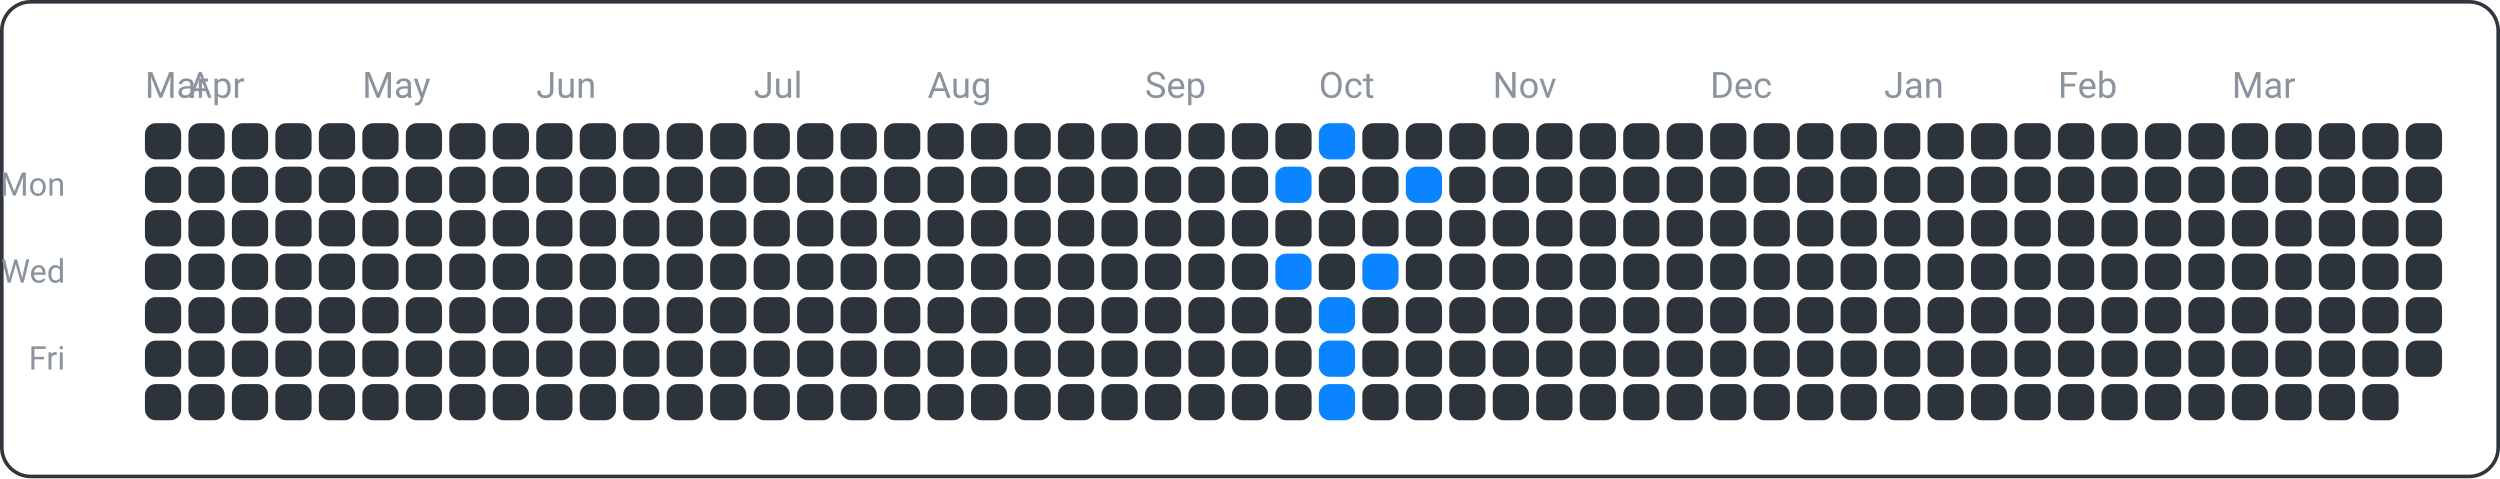
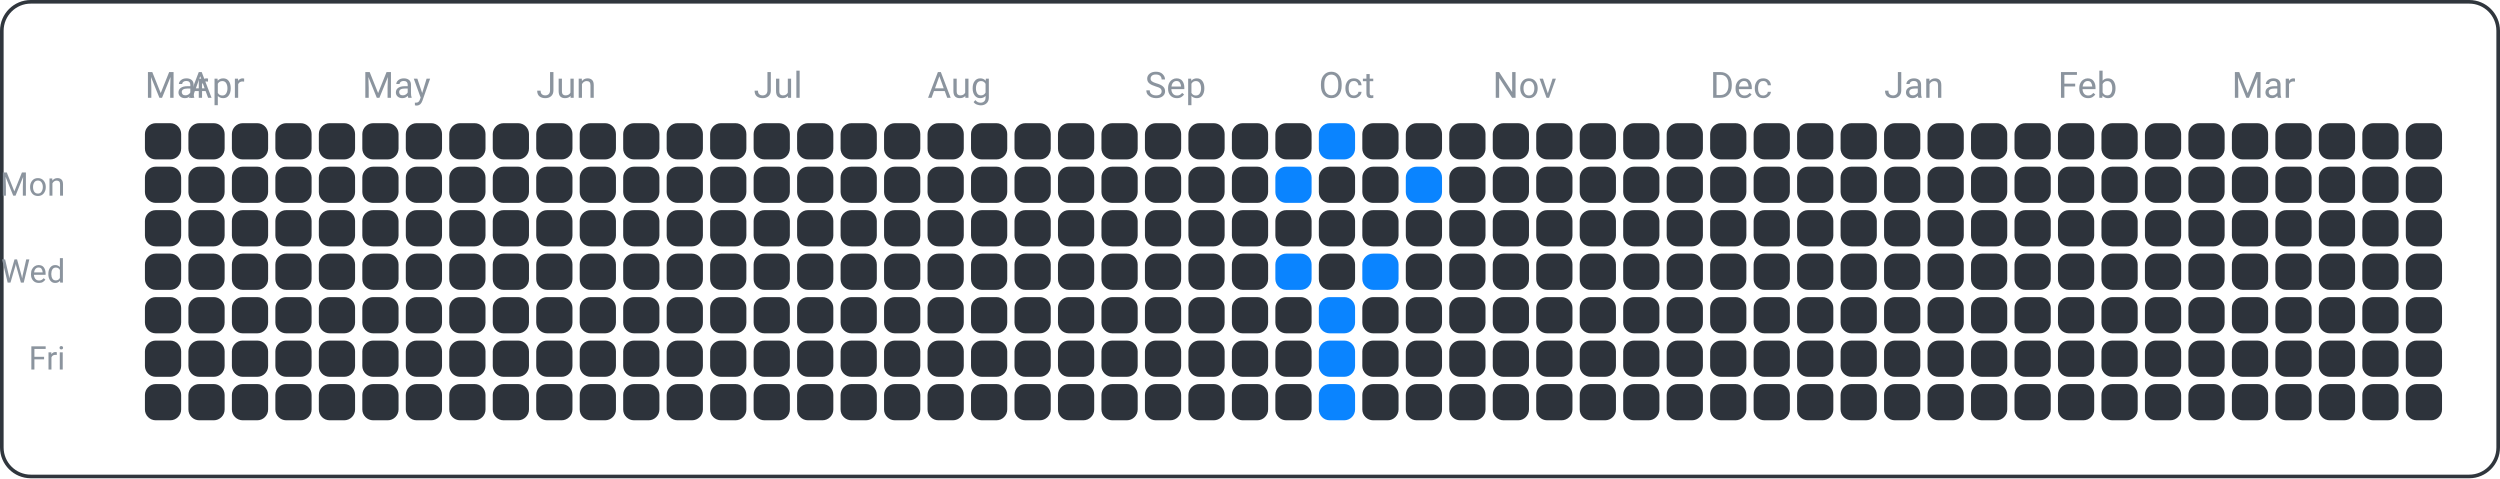
<svg xmlns="http://www.w3.org/2000/svg" width="690" height="132" viewBox="0 0 690 132">
  <rect x="0.5" y="0.5" width="689" height="131" fill="none" rx="8" ry="8" stroke="#30363d" />
  <text x="18" y="54" font-family="ui-sans-serif, -apple-system, Segoe UI, Roboto, Helvetica, Arial" font-size="9" fill="#8b949e" text-anchor="end">Mon</text>
  <text x="18" y="78" font-family="ui-sans-serif, -apple-system, Segoe UI, Roboto, Helvetica, Arial" font-size="9" fill="#8b949e" text-anchor="end">Wed</text>
  <text x="18" y="102" font-family="ui-sans-serif, -apple-system, Segoe UI, Roboto, Helvetica, Arial" font-size="9" fill="#8b949e" text-anchor="end">Fri</text>
  <text x="40" y="27" font-family="ui-sans-serif, -apple-system, Segoe UI, Roboto, Helvetica, Arial" font-size="10" fill="#8b949e" text-anchor="start">Mar</text>
  <text x="52" y="27" font-family="ui-sans-serif, -apple-system, Segoe UI, Roboto, Helvetica, Arial" font-size="10" fill="#8b949e" text-anchor="start">Apr</text>
  <text x="100" y="27" font-family="ui-sans-serif, -apple-system, Segoe UI, Roboto, Helvetica, Arial" font-size="10" fill="#8b949e" text-anchor="start">May</text>
  <text x="148" y="27" font-family="ui-sans-serif, -apple-system, Segoe UI, Roboto, Helvetica, Arial" font-size="10" fill="#8b949e" text-anchor="start">Jun</text>
  <text x="208" y="27" font-family="ui-sans-serif, -apple-system, Segoe UI, Roboto, Helvetica, Arial" font-size="10" fill="#8b949e" text-anchor="start">Jul</text>
  <text x="256" y="27" font-family="ui-sans-serif, -apple-system, Segoe UI, Roboto, Helvetica, Arial" font-size="10" fill="#8b949e" text-anchor="start">Aug</text>
  <text x="316" y="27" font-family="ui-sans-serif, -apple-system, Segoe UI, Roboto, Helvetica, Arial" font-size="10" fill="#8b949e" text-anchor="start">Sep</text>
  <text x="364" y="27" font-family="ui-sans-serif, -apple-system, Segoe UI, Roboto, Helvetica, Arial" font-size="10" fill="#8b949e" text-anchor="start">Oct</text>
  <text x="412" y="27" font-family="ui-sans-serif, -apple-system, Segoe UI, Roboto, Helvetica, Arial" font-size="10" fill="#8b949e" text-anchor="start">Nov</text>
  <text x="472" y="27" font-family="ui-sans-serif, -apple-system, Segoe UI, Roboto, Helvetica, Arial" font-size="10" fill="#8b949e" text-anchor="start">Dec</text>
  <text x="520" y="27" font-family="ui-sans-serif, -apple-system, Segoe UI, Roboto, Helvetica, Arial" font-size="10" fill="#8b949e" text-anchor="start">Jan</text>
  <text x="568" y="27" font-family="ui-sans-serif, -apple-system, Segoe UI, Roboto, Helvetica, Arial" font-size="10" fill="#8b949e" text-anchor="start">Feb</text>
  <text x="616" y="27" font-family="ui-sans-serif, -apple-system, Segoe UI, Roboto, Helvetica, Arial" font-size="10" fill="#8b949e" text-anchor="start">Mar</text>
  <rect x="40" y="34" width="10" height="10" fill="#2d333b" rx="3" ry="3" />
  <rect x="40" y="46" width="10" height="10" fill="#2d333b" rx="3" ry="3" />
  <rect x="40" y="58" width="10" height="10" fill="#2d333b" rx="3" ry="3" />
  <rect x="40" y="70" width="10" height="10" fill="#2d333b" rx="3" ry="3" />
  <rect x="40" y="82" width="10" height="10" fill="#2d333b" rx="3" ry="3" />
  <rect x="40" y="94" width="10" height="10" fill="#2d333b" rx="3" ry="3" />
  <rect x="40" y="106" width="10" height="10" fill="#2d333b" rx="3" ry="3" />
  <rect x="52" y="34" width="10" height="10" fill="#2d333b" rx="3" ry="3" />
  <rect x="52" y="46" width="10" height="10" fill="#2d333b" rx="3" ry="3" />
  <rect x="52" y="58" width="10" height="10" fill="#2d333b" rx="3" ry="3" />
  <rect x="52" y="70" width="10" height="10" fill="#2d333b" rx="3" ry="3" />
  <rect x="52" y="82" width="10" height="10" fill="#2d333b" rx="3" ry="3" />
  <rect x="52" y="94" width="10" height="10" fill="#2d333b" rx="3" ry="3" />
  <rect x="52" y="106" width="10" height="10" fill="#2d333b" rx="3" ry="3" />
  <rect x="64" y="34" width="10" height="10" fill="#2d333b" rx="3" ry="3" />
  <rect x="64" y="46" width="10" height="10" fill="#2d333b" rx="3" ry="3" />
  <rect x="64" y="58" width="10" height="10" fill="#2d333b" rx="3" ry="3" />
  <rect x="64" y="70" width="10" height="10" fill="#2d333b" rx="3" ry="3" />
  <rect x="64" y="82" width="10" height="10" fill="#2d333b" rx="3" ry="3" />
  <rect x="64" y="94" width="10" height="10" fill="#2d333b" rx="3" ry="3" />
  <rect x="64" y="106" width="10" height="10" fill="#2d333b" rx="3" ry="3" />
  <rect x="76" y="34" width="10" height="10" fill="#2d333b" rx="3" ry="3" />
  <rect x="76" y="46" width="10" height="10" fill="#2d333b" rx="3" ry="3" />
  <rect x="76" y="58" width="10" height="10" fill="#2d333b" rx="3" ry="3" />
  <rect x="76" y="70" width="10" height="10" fill="#2d333b" rx="3" ry="3" />
  <rect x="76" y="82" width="10" height="10" fill="#2d333b" rx="3" ry="3" />
  <rect x="76" y="94" width="10" height="10" fill="#2d333b" rx="3" ry="3" />
  <rect x="76" y="106" width="10" height="10" fill="#2d333b" rx="3" ry="3" />
  <rect x="88" y="34" width="10" height="10" fill="#2d333b" rx="3" ry="3" />
  <rect x="88" y="46" width="10" height="10" fill="#2d333b" rx="3" ry="3" />
  <rect x="88" y="58" width="10" height="10" fill="#2d333b" rx="3" ry="3" />
  <rect x="88" y="70" width="10" height="10" fill="#2d333b" rx="3" ry="3" />
  <rect x="88" y="82" width="10" height="10" fill="#2d333b" rx="3" ry="3" />
  <rect x="88" y="94" width="10" height="10" fill="#2d333b" rx="3" ry="3" />
  <rect x="88" y="106" width="10" height="10" fill="#2d333b" rx="3" ry="3" />
  <rect x="100" y="34" width="10" height="10" fill="#2d333b" rx="3" ry="3" />
  <rect x="100" y="46" width="10" height="10" fill="#2d333b" rx="3" ry="3" />
  <rect x="100" y="58" width="10" height="10" fill="#2d333b" rx="3" ry="3" />
  <rect x="100" y="70" width="10" height="10" fill="#2d333b" rx="3" ry="3" />
  <rect x="100" y="82" width="10" height="10" fill="#2d333b" rx="3" ry="3" />
  <rect x="100" y="94" width="10" height="10" fill="#2d333b" rx="3" ry="3" />
  <rect x="100" y="106" width="10" height="10" fill="#2d333b" rx="3" ry="3" />
  <rect x="112" y="34" width="10" height="10" fill="#2d333b" rx="3" ry="3" />
  <rect x="112" y="46" width="10" height="10" fill="#2d333b" rx="3" ry="3" />
  <rect x="112" y="58" width="10" height="10" fill="#2d333b" rx="3" ry="3" />
  <rect x="112" y="70" width="10" height="10" fill="#2d333b" rx="3" ry="3" />
  <rect x="112" y="82" width="10" height="10" fill="#2d333b" rx="3" ry="3" />
  <rect x="112" y="94" width="10" height="10" fill="#2d333b" rx="3" ry="3" />
  <rect x="112" y="106" width="10" height="10" fill="#2d333b" rx="3" ry="3" />
  <rect x="124" y="34" width="10" height="10" fill="#2d333b" rx="3" ry="3" />
  <rect x="124" y="46" width="10" height="10" fill="#2d333b" rx="3" ry="3" />
  <rect x="124" y="58" width="10" height="10" fill="#2d333b" rx="3" ry="3" />
  <rect x="124" y="70" width="10" height="10" fill="#2d333b" rx="3" ry="3" />
  <rect x="124" y="82" width="10" height="10" fill="#2d333b" rx="3" ry="3" />
  <rect x="124" y="94" width="10" height="10" fill="#2d333b" rx="3" ry="3" />
  <rect x="124" y="106" width="10" height="10" fill="#2d333b" rx="3" ry="3" />
  <rect x="136" y="34" width="10" height="10" fill="#2d333b" rx="3" ry="3" />
  <rect x="136" y="46" width="10" height="10" fill="#2d333b" rx="3" ry="3" />
  <rect x="136" y="58" width="10" height="10" fill="#2d333b" rx="3" ry="3" />
  <rect x="136" y="70" width="10" height="10" fill="#2d333b" rx="3" ry="3" />
  <rect x="136" y="82" width="10" height="10" fill="#2d333b" rx="3" ry="3" />
  <rect x="136" y="94" width="10" height="10" fill="#2d333b" rx="3" ry="3" />
  <rect x="136" y="106" width="10" height="10" fill="#2d333b" rx="3" ry="3" />
  <rect x="148" y="34" width="10" height="10" fill="#2d333b" rx="3" ry="3" />
  <rect x="148" y="46" width="10" height="10" fill="#2d333b" rx="3" ry="3" />
  <rect x="148" y="58" width="10" height="10" fill="#2d333b" rx="3" ry="3" />
  <rect x="148" y="70" width="10" height="10" fill="#2d333b" rx="3" ry="3" />
  <rect x="148" y="82" width="10" height="10" fill="#2d333b" rx="3" ry="3" />
  <rect x="148" y="94" width="10" height="10" fill="#2d333b" rx="3" ry="3" />
  <rect x="148" y="106" width="10" height="10" fill="#2d333b" rx="3" ry="3" />
  <rect x="160" y="34" width="10" height="10" fill="#2d333b" rx="3" ry="3" />
  <rect x="160" y="46" width="10" height="10" fill="#2d333b" rx="3" ry="3" />
  <rect x="160" y="58" width="10" height="10" fill="#2d333b" rx="3" ry="3" />
  <rect x="160" y="70" width="10" height="10" fill="#2d333b" rx="3" ry="3" />
  <rect x="160" y="82" width="10" height="10" fill="#2d333b" rx="3" ry="3" />
  <rect x="160" y="94" width="10" height="10" fill="#2d333b" rx="3" ry="3" />
  <rect x="160" y="106" width="10" height="10" fill="#2d333b" rx="3" ry="3" />
  <rect x="172" y="34" width="10" height="10" fill="#2d333b" rx="3" ry="3" />
  <rect x="172" y="46" width="10" height="10" fill="#2d333b" rx="3" ry="3" />
  <rect x="172" y="58" width="10" height="10" fill="#2d333b" rx="3" ry="3" />
  <rect x="172" y="70" width="10" height="10" fill="#2d333b" rx="3" ry="3" />
  <rect x="172" y="82" width="10" height="10" fill="#2d333b" rx="3" ry="3" />
  <rect x="172" y="94" width="10" height="10" fill="#2d333b" rx="3" ry="3" />
  <rect x="172" y="106" width="10" height="10" fill="#2d333b" rx="3" ry="3" />
  <rect x="184" y="34" width="10" height="10" fill="#2d333b" rx="3" ry="3" />
  <rect x="184" y="46" width="10" height="10" fill="#2d333b" rx="3" ry="3" />
  <rect x="184" y="58" width="10" height="10" fill="#2d333b" rx="3" ry="3" />
  <rect x="184" y="70" width="10" height="10" fill="#2d333b" rx="3" ry="3" />
  <rect x="184" y="82" width="10" height="10" fill="#2d333b" rx="3" ry="3" />
  <rect x="184" y="94" width="10" height="10" fill="#2d333b" rx="3" ry="3" />
  <rect x="184" y="106" width="10" height="10" fill="#2d333b" rx="3" ry="3" />
  <rect x="196" y="34" width="10" height="10" fill="#2d333b" rx="3" ry="3" />
  <rect x="196" y="46" width="10" height="10" fill="#2d333b" rx="3" ry="3" />
  <rect x="196" y="58" width="10" height="10" fill="#2d333b" rx="3" ry="3" />
  <rect x="196" y="70" width="10" height="10" fill="#2d333b" rx="3" ry="3" />
  <rect x="196" y="82" width="10" height="10" fill="#2d333b" rx="3" ry="3" />
  <rect x="196" y="94" width="10" height="10" fill="#2d333b" rx="3" ry="3" />
  <rect x="196" y="106" width="10" height="10" fill="#2d333b" rx="3" ry="3" />
  <rect x="208" y="34" width="10" height="10" fill="#2d333b" rx="3" ry="3" />
  <rect x="208" y="46" width="10" height="10" fill="#2d333b" rx="3" ry="3" />
  <rect x="208" y="58" width="10" height="10" fill="#2d333b" rx="3" ry="3" />
  <rect x="208" y="70" width="10" height="10" fill="#2d333b" rx="3" ry="3" />
  <rect x="208" y="82" width="10" height="10" fill="#2d333b" rx="3" ry="3" />
  <rect x="208" y="94" width="10" height="10" fill="#2d333b" rx="3" ry="3" />
  <rect x="208" y="106" width="10" height="10" fill="#2d333b" rx="3" ry="3" />
  <rect x="220" y="34" width="10" height="10" fill="#2d333b" rx="3" ry="3" />
  <rect x="220" y="46" width="10" height="10" fill="#2d333b" rx="3" ry="3" />
  <rect x="220" y="58" width="10" height="10" fill="#2d333b" rx="3" ry="3" />
  <rect x="220" y="70" width="10" height="10" fill="#2d333b" rx="3" ry="3" />
  <rect x="220" y="82" width="10" height="10" fill="#2d333b" rx="3" ry="3" />
  <rect x="220" y="94" width="10" height="10" fill="#2d333b" rx="3" ry="3" />
  <rect x="220" y="106" width="10" height="10" fill="#2d333b" rx="3" ry="3" />
  <rect x="232" y="34" width="10" height="10" fill="#2d333b" rx="3" ry="3" />
  <rect x="232" y="46" width="10" height="10" fill="#2d333b" rx="3" ry="3" />
  <rect x="232" y="58" width="10" height="10" fill="#2d333b" rx="3" ry="3" />
  <rect x="232" y="70" width="10" height="10" fill="#2d333b" rx="3" ry="3" />
  <rect x="232" y="82" width="10" height="10" fill="#2d333b" rx="3" ry="3" />
  <rect x="232" y="94" width="10" height="10" fill="#2d333b" rx="3" ry="3" />
  <rect x="232" y="106" width="10" height="10" fill="#2d333b" rx="3" ry="3" />
  <rect x="244" y="34" width="10" height="10" fill="#2d333b" rx="3" ry="3" />
  <rect x="244" y="46" width="10" height="10" fill="#2d333b" rx="3" ry="3" />
  <rect x="244" y="58" width="10" height="10" fill="#2d333b" rx="3" ry="3" />
  <rect x="244" y="70" width="10" height="10" fill="#2d333b" rx="3" ry="3" />
  <rect x="244" y="82" width="10" height="10" fill="#2d333b" rx="3" ry="3" />
  <rect x="244" y="94" width="10" height="10" fill="#2d333b" rx="3" ry="3" />
  <rect x="244" y="106" width="10" height="10" fill="#2d333b" rx="3" ry="3" />
  <rect x="256" y="34" width="10" height="10" fill="#2d333b" rx="3" ry="3" />
  <rect x="256" y="46" width="10" height="10" fill="#2d333b" rx="3" ry="3" />
  <rect x="256" y="58" width="10" height="10" fill="#2d333b" rx="3" ry="3" />
  <rect x="256" y="70" width="10" height="10" fill="#2d333b" rx="3" ry="3" />
  <rect x="256" y="82" width="10" height="10" fill="#2d333b" rx="3" ry="3" />
  <rect x="256" y="94" width="10" height="10" fill="#2d333b" rx="3" ry="3" />
  <rect x="256" y="106" width="10" height="10" fill="#2d333b" rx="3" ry="3" />
  <rect x="268" y="34" width="10" height="10" fill="#2d333b" rx="3" ry="3" />
  <rect x="268" y="46" width="10" height="10" fill="#2d333b" rx="3" ry="3" />
  <rect x="268" y="58" width="10" height="10" fill="#2d333b" rx="3" ry="3" />
  <rect x="268" y="70" width="10" height="10" fill="#2d333b" rx="3" ry="3" />
  <rect x="268" y="82" width="10" height="10" fill="#2d333b" rx="3" ry="3" />
  <rect x="268" y="94" width="10" height="10" fill="#2d333b" rx="3" ry="3" />
  <rect x="268" y="106" width="10" height="10" fill="#2d333b" rx="3" ry="3" />
  <rect x="280" y="34" width="10" height="10" fill="#2d333b" rx="3" ry="3" />
  <rect x="280" y="46" width="10" height="10" fill="#2d333b" rx="3" ry="3" />
  <rect x="280" y="58" width="10" height="10" fill="#2d333b" rx="3" ry="3" />
  <rect x="280" y="70" width="10" height="10" fill="#2d333b" rx="3" ry="3" />
  <rect x="280" y="82" width="10" height="10" fill="#2d333b" rx="3" ry="3" />
  <rect x="280" y="94" width="10" height="10" fill="#2d333b" rx="3" ry="3" />
  <rect x="280" y="106" width="10" height="10" fill="#2d333b" rx="3" ry="3" />
  <rect x="292" y="34" width="10" height="10" fill="#2d333b" rx="3" ry="3" />
  <rect x="292" y="46" width="10" height="10" fill="#2d333b" rx="3" ry="3" />
  <rect x="292" y="58" width="10" height="10" fill="#2d333b" rx="3" ry="3" />
  <rect x="292" y="70" width="10" height="10" fill="#2d333b" rx="3" ry="3" />
  <rect x="292" y="82" width="10" height="10" fill="#2d333b" rx="3" ry="3" />
  <rect x="292" y="94" width="10" height="10" fill="#2d333b" rx="3" ry="3" />
  <rect x="292" y="106" width="10" height="10" fill="#2d333b" rx="3" ry="3" />
  <rect x="304" y="34" width="10" height="10" fill="#2d333b" rx="3" ry="3" />
  <rect x="304" y="46" width="10" height="10" fill="#2d333b" rx="3" ry="3" />
  <rect x="304" y="58" width="10" height="10" fill="#2d333b" rx="3" ry="3" />
  <rect x="304" y="70" width="10" height="10" fill="#2d333b" rx="3" ry="3" />
  <rect x="304" y="82" width="10" height="10" fill="#2d333b" rx="3" ry="3" />
  <rect x="304" y="94" width="10" height="10" fill="#2d333b" rx="3" ry="3" />
  <rect x="304" y="106" width="10" height="10" fill="#2d333b" rx="3" ry="3" />
  <rect x="316" y="34" width="10" height="10" fill="#2d333b" rx="3" ry="3" />
  <rect x="316" y="46" width="10" height="10" fill="#2d333b" rx="3" ry="3" />
  <rect x="316" y="58" width="10" height="10" fill="#2d333b" rx="3" ry="3" />
  <rect x="316" y="70" width="10" height="10" fill="#2d333b" rx="3" ry="3" />
  <rect x="316" y="82" width="10" height="10" fill="#2d333b" rx="3" ry="3" />
  <rect x="316" y="94" width="10" height="10" fill="#2d333b" rx="3" ry="3" />
  <rect x="316" y="106" width="10" height="10" fill="#2d333b" rx="3" ry="3" />
  <rect x="328" y="34" width="10" height="10" fill="#2d333b" rx="3" ry="3" />
  <rect x="328" y="46" width="10" height="10" fill="#2d333b" rx="3" ry="3" />
  <rect x="328" y="58" width="10" height="10" fill="#2d333b" rx="3" ry="3" />
  <rect x="328" y="70" width="10" height="10" fill="#2d333b" rx="3" ry="3" />
  <rect x="328" y="82" width="10" height="10" fill="#2d333b" rx="3" ry="3" />
  <rect x="328" y="94" width="10" height="10" fill="#2d333b" rx="3" ry="3" />
  <rect x="328" y="106" width="10" height="10" fill="#2d333b" rx="3" ry="3" />
  <rect x="340" y="34" width="10" height="10" fill="#2d333b" rx="3" ry="3" />
  <rect x="340" y="46" width="10" height="10" fill="#2d333b" rx="3" ry="3" />
  <rect x="340" y="58" width="10" height="10" fill="#2d333b" rx="3" ry="3" />
  <rect x="340" y="70" width="10" height="10" fill="#2d333b" rx="3" ry="3" />
  <rect x="340" y="82" width="10" height="10" fill="#2d333b" rx="3" ry="3" />
  <rect x="340" y="94" width="10" height="10" fill="#2d333b" rx="3" ry="3" />
  <rect x="340" y="106" width="10" height="10" fill="#2d333b" rx="3" ry="3" />
  <rect x="352" y="34" width="10" height="10" fill="#2d333b" rx="3" ry="3" />
  <rect x="352" y="46" width="10" height="10" fill="#0a84ff" rx="3" ry="3" />
  <rect x="352" y="58" width="10" height="10" fill="#2d333b" rx="3" ry="3" />
  <rect x="352" y="70" width="10" height="10" fill="#0a84ff" rx="3" ry="3" />
  <rect x="352" y="82" width="10" height="10" fill="#2d333b" rx="3" ry="3" />
  <rect x="352" y="94" width="10" height="10" fill="#2d333b" rx="3" ry="3" />
  <rect x="352" y="106" width="10" height="10" fill="#2d333b" rx="3" ry="3" />
  <rect x="364" y="34" width="10" height="10" fill="#0a84ff" rx="3" ry="3" />
  <rect x="364" y="46" width="10" height="10" fill="#2d333b" rx="3" ry="3" />
  <rect x="364" y="58" width="10" height="10" fill="#2d333b" rx="3" ry="3" />
  <rect x="364" y="70" width="10" height="10" fill="#2d333b" rx="3" ry="3" />
  <rect x="364" y="82" width="10" height="10" fill="#0a84ff" rx="3" ry="3" />
  <rect x="364" y="94" width="10" height="10" fill="#0a84ff" rx="3" ry="3" />
  <rect x="364" y="106" width="10" height="10" fill="#0a84ff" rx="3" ry="3" />
  <rect x="376" y="34" width="10" height="10" fill="#2d333b" rx="3" ry="3" />
  <rect x="376" y="46" width="10" height="10" fill="#2d333b" rx="3" ry="3" />
  <rect x="376" y="58" width="10" height="10" fill="#2d333b" rx="3" ry="3" />
  <rect x="376" y="70" width="10" height="10" fill="#0a84ff" rx="3" ry="3" />
  <rect x="376" y="82" width="10" height="10" fill="#2d333b" rx="3" ry="3" />
  <rect x="376" y="94" width="10" height="10" fill="#2d333b" rx="3" ry="3" />
  <rect x="376" y="106" width="10" height="10" fill="#2d333b" rx="3" ry="3" />
  <rect x="388" y="34" width="10" height="10" fill="#2d333b" rx="3" ry="3" />
  <rect x="388" y="46" width="10" height="10" fill="#0a84ff" rx="3" ry="3" />
  <rect x="388" y="58" width="10" height="10" fill="#2d333b" rx="3" ry="3" />
  <rect x="388" y="70" width="10" height="10" fill="#2d333b" rx="3" ry="3" />
  <rect x="388" y="82" width="10" height="10" fill="#2d333b" rx="3" ry="3" />
  <rect x="388" y="94" width="10" height="10" fill="#2d333b" rx="3" ry="3" />
  <rect x="388" y="106" width="10" height="10" fill="#2d333b" rx="3" ry="3" />
  <rect x="400" y="34" width="10" height="10" fill="#2d333b" rx="3" ry="3" />
  <rect x="400" y="46" width="10" height="10" fill="#2d333b" rx="3" ry="3" />
  <rect x="400" y="58" width="10" height="10" fill="#2d333b" rx="3" ry="3" />
  <rect x="400" y="70" width="10" height="10" fill="#2d333b" rx="3" ry="3" />
  <rect x="400" y="82" width="10" height="10" fill="#2d333b" rx="3" ry="3" />
  <rect x="400" y="94" width="10" height="10" fill="#2d333b" rx="3" ry="3" />
  <rect x="400" y="106" width="10" height="10" fill="#2d333b" rx="3" ry="3" />
  <rect x="412" y="34" width="10" height="10" fill="#2d333b" rx="3" ry="3" />
  <rect x="412" y="46" width="10" height="10" fill="#2d333b" rx="3" ry="3" />
  <rect x="412" y="58" width="10" height="10" fill="#2d333b" rx="3" ry="3" />
  <rect x="412" y="70" width="10" height="10" fill="#2d333b" rx="3" ry="3" />
  <rect x="412" y="82" width="10" height="10" fill="#2d333b" rx="3" ry="3" />
  <rect x="412" y="94" width="10" height="10" fill="#2d333b" rx="3" ry="3" />
  <rect x="412" y="106" width="10" height="10" fill="#2d333b" rx="3" ry="3" />
  <rect x="424" y="34" width="10" height="10" fill="#2d333b" rx="3" ry="3" />
  <rect x="424" y="46" width="10" height="10" fill="#2d333b" rx="3" ry="3" />
  <rect x="424" y="58" width="10" height="10" fill="#2d333b" rx="3" ry="3" />
  <rect x="424" y="70" width="10" height="10" fill="#2d333b" rx="3" ry="3" />
  <rect x="424" y="82" width="10" height="10" fill="#2d333b" rx="3" ry="3" />
  <rect x="424" y="94" width="10" height="10" fill="#2d333b" rx="3" ry="3" />
  <rect x="424" y="106" width="10" height="10" fill="#2d333b" rx="3" ry="3" />
  <rect x="436" y="34" width="10" height="10" fill="#2d333b" rx="3" ry="3" />
  <rect x="436" y="46" width="10" height="10" fill="#2d333b" rx="3" ry="3" />
  <rect x="436" y="58" width="10" height="10" fill="#2d333b" rx="3" ry="3" />
  <rect x="436" y="70" width="10" height="10" fill="#2d333b" rx="3" ry="3" />
  <rect x="436" y="82" width="10" height="10" fill="#2d333b" rx="3" ry="3" />
  <rect x="436" y="94" width="10" height="10" fill="#2d333b" rx="3" ry="3" />
  <rect x="436" y="106" width="10" height="10" fill="#2d333b" rx="3" ry="3" />
  <rect x="448" y="34" width="10" height="10" fill="#2d333b" rx="3" ry="3" />
  <rect x="448" y="46" width="10" height="10" fill="#2d333b" rx="3" ry="3" />
  <rect x="448" y="58" width="10" height="10" fill="#2d333b" rx="3" ry="3" />
  <rect x="448" y="70" width="10" height="10" fill="#2d333b" rx="3" ry="3" />
  <rect x="448" y="82" width="10" height="10" fill="#2d333b" rx="3" ry="3" />
  <rect x="448" y="94" width="10" height="10" fill="#2d333b" rx="3" ry="3" />
  <rect x="448" y="106" width="10" height="10" fill="#2d333b" rx="3" ry="3" />
  <rect x="460" y="34" width="10" height="10" fill="#2d333b" rx="3" ry="3" />
  <rect x="460" y="46" width="10" height="10" fill="#2d333b" rx="3" ry="3" />
  <rect x="460" y="58" width="10" height="10" fill="#2d333b" rx="3" ry="3" />
  <rect x="460" y="70" width="10" height="10" fill="#2d333b" rx="3" ry="3" />
  <rect x="460" y="82" width="10" height="10" fill="#2d333b" rx="3" ry="3" />
  <rect x="460" y="94" width="10" height="10" fill="#2d333b" rx="3" ry="3" />
  <rect x="460" y="106" width="10" height="10" fill="#2d333b" rx="3" ry="3" />
  <rect x="472" y="34" width="10" height="10" fill="#2d333b" rx="3" ry="3" />
  <rect x="472" y="46" width="10" height="10" fill="#2d333b" rx="3" ry="3" />
  <rect x="472" y="58" width="10" height="10" fill="#2d333b" rx="3" ry="3" />
  <rect x="472" y="70" width="10" height="10" fill="#2d333b" rx="3" ry="3" />
  <rect x="472" y="82" width="10" height="10" fill="#2d333b" rx="3" ry="3" />
  <rect x="472" y="94" width="10" height="10" fill="#2d333b" rx="3" ry="3" />
  <rect x="472" y="106" width="10" height="10" fill="#2d333b" rx="3" ry="3" />
  <rect x="484" y="34" width="10" height="10" fill="#2d333b" rx="3" ry="3" />
  <rect x="484" y="46" width="10" height="10" fill="#2d333b" rx="3" ry="3" />
  <rect x="484" y="58" width="10" height="10" fill="#2d333b" rx="3" ry="3" />
  <rect x="484" y="70" width="10" height="10" fill="#2d333b" rx="3" ry="3" />
  <rect x="484" y="82" width="10" height="10" fill="#2d333b" rx="3" ry="3" />
  <rect x="484" y="94" width="10" height="10" fill="#2d333b" rx="3" ry="3" />
  <rect x="484" y="106" width="10" height="10" fill="#2d333b" rx="3" ry="3" />
  <rect x="496" y="34" width="10" height="10" fill="#2d333b" rx="3" ry="3" />
  <rect x="496" y="46" width="10" height="10" fill="#2d333b" rx="3" ry="3" />
  <rect x="496" y="58" width="10" height="10" fill="#2d333b" rx="3" ry="3" />
  <rect x="496" y="70" width="10" height="10" fill="#2d333b" rx="3" ry="3" />
  <rect x="496" y="82" width="10" height="10" fill="#2d333b" rx="3" ry="3" />
  <rect x="496" y="94" width="10" height="10" fill="#2d333b" rx="3" ry="3" />
  <rect x="496" y="106" width="10" height="10" fill="#2d333b" rx="3" ry="3" />
  <rect x="508" y="34" width="10" height="10" fill="#2d333b" rx="3" ry="3" />
  <rect x="508" y="46" width="10" height="10" fill="#2d333b" rx="3" ry="3" />
  <rect x="508" y="58" width="10" height="10" fill="#2d333b" rx="3" ry="3" />
  <rect x="508" y="70" width="10" height="10" fill="#2d333b" rx="3" ry="3" />
  <rect x="508" y="82" width="10" height="10" fill="#2d333b" rx="3" ry="3" />
  <rect x="508" y="94" width="10" height="10" fill="#2d333b" rx="3" ry="3" />
  <rect x="508" y="106" width="10" height="10" fill="#2d333b" rx="3" ry="3" />
  <rect x="520" y="34" width="10" height="10" fill="#2d333b" rx="3" ry="3" />
  <rect x="520" y="46" width="10" height="10" fill="#2d333b" rx="3" ry="3" />
  <rect x="520" y="58" width="10" height="10" fill="#2d333b" rx="3" ry="3" />
  <rect x="520" y="70" width="10" height="10" fill="#2d333b" rx="3" ry="3" />
  <rect x="520" y="82" width="10" height="10" fill="#2d333b" rx="3" ry="3" />
  <rect x="520" y="94" width="10" height="10" fill="#2d333b" rx="3" ry="3" />
  <rect x="520" y="106" width="10" height="10" fill="#2d333b" rx="3" ry="3" />
  <rect x="532" y="34" width="10" height="10" fill="#2d333b" rx="3" ry="3" />
  <rect x="532" y="46" width="10" height="10" fill="#2d333b" rx="3" ry="3" />
  <rect x="532" y="58" width="10" height="10" fill="#2d333b" rx="3" ry="3" />
  <rect x="532" y="70" width="10" height="10" fill="#2d333b" rx="3" ry="3" />
  <rect x="532" y="82" width="10" height="10" fill="#2d333b" rx="3" ry="3" />
  <rect x="532" y="94" width="10" height="10" fill="#2d333b" rx="3" ry="3" />
  <rect x="532" y="106" width="10" height="10" fill="#2d333b" rx="3" ry="3" />
  <rect x="544" y="34" width="10" height="10" fill="#2d333b" rx="3" ry="3" />
  <rect x="544" y="46" width="10" height="10" fill="#2d333b" rx="3" ry="3" />
  <rect x="544" y="58" width="10" height="10" fill="#2d333b" rx="3" ry="3" />
  <rect x="544" y="70" width="10" height="10" fill="#2d333b" rx="3" ry="3" />
  <rect x="544" y="82" width="10" height="10" fill="#2d333b" rx="3" ry="3" />
  <rect x="544" y="94" width="10" height="10" fill="#2d333b" rx="3" ry="3" />
  <rect x="544" y="106" width="10" height="10" fill="#2d333b" rx="3" ry="3" />
  <rect x="556" y="34" width="10" height="10" fill="#2d333b" rx="3" ry="3" />
  <rect x="556" y="46" width="10" height="10" fill="#2d333b" rx="3" ry="3" />
  <rect x="556" y="58" width="10" height="10" fill="#2d333b" rx="3" ry="3" />
  <rect x="556" y="70" width="10" height="10" fill="#2d333b" rx="3" ry="3" />
  <rect x="556" y="82" width="10" height="10" fill="#2d333b" rx="3" ry="3" />
  <rect x="556" y="94" width="10" height="10" fill="#2d333b" rx="3" ry="3" />
  <rect x="556" y="106" width="10" height="10" fill="#2d333b" rx="3" ry="3" />
  <rect x="568" y="34" width="10" height="10" fill="#2d333b" rx="3" ry="3" />
  <rect x="568" y="46" width="10" height="10" fill="#2d333b" rx="3" ry="3" />
  <rect x="568" y="58" width="10" height="10" fill="#2d333b" rx="3" ry="3" />
  <rect x="568" y="70" width="10" height="10" fill="#2d333b" rx="3" ry="3" />
  <rect x="568" y="82" width="10" height="10" fill="#2d333b" rx="3" ry="3" />
  <rect x="568" y="94" width="10" height="10" fill="#2d333b" rx="3" ry="3" />
  <rect x="568" y="106" width="10" height="10" fill="#2d333b" rx="3" ry="3" />
  <rect x="580" y="34" width="10" height="10" fill="#2d333b" rx="3" ry="3" />
  <rect x="580" y="46" width="10" height="10" fill="#2d333b" rx="3" ry="3" />
  <rect x="580" y="58" width="10" height="10" fill="#2d333b" rx="3" ry="3" />
  <rect x="580" y="70" width="10" height="10" fill="#2d333b" rx="3" ry="3" />
  <rect x="580" y="82" width="10" height="10" fill="#2d333b" rx="3" ry="3" />
  <rect x="580" y="94" width="10" height="10" fill="#2d333b" rx="3" ry="3" />
  <rect x="580" y="106" width="10" height="10" fill="#2d333b" rx="3" ry="3" />
  <rect x="592" y="34" width="10" height="10" fill="#2d333b" rx="3" ry="3" />
  <rect x="592" y="46" width="10" height="10" fill="#2d333b" rx="3" ry="3" />
  <rect x="592" y="58" width="10" height="10" fill="#2d333b" rx="3" ry="3" />
  <rect x="592" y="70" width="10" height="10" fill="#2d333b" rx="3" ry="3" />
  <rect x="592" y="82" width="10" height="10" fill="#2d333b" rx="3" ry="3" />
  <rect x="592" y="94" width="10" height="10" fill="#2d333b" rx="3" ry="3" />
  <rect x="592" y="106" width="10" height="10" fill="#2d333b" rx="3" ry="3" />
  <rect x="604" y="34" width="10" height="10" fill="#2d333b" rx="3" ry="3" />
  <rect x="604" y="46" width="10" height="10" fill="#2d333b" rx="3" ry="3" />
  <rect x="604" y="58" width="10" height="10" fill="#2d333b" rx="3" ry="3" />
  <rect x="604" y="70" width="10" height="10" fill="#2d333b" rx="3" ry="3" />
  <rect x="604" y="82" width="10" height="10" fill="#2d333b" rx="3" ry="3" />
  <rect x="604" y="94" width="10" height="10" fill="#2d333b" rx="3" ry="3" />
  <rect x="604" y="106" width="10" height="10" fill="#2d333b" rx="3" ry="3" />
  <rect x="616" y="34" width="10" height="10" fill="#2d333b" rx="3" ry="3" />
  <rect x="616" y="46" width="10" height="10" fill="#2d333b" rx="3" ry="3" />
  <rect x="616" y="58" width="10" height="10" fill="#2d333b" rx="3" ry="3" />
  <rect x="616" y="70" width="10" height="10" fill="#2d333b" rx="3" ry="3" />
  <rect x="616" y="82" width="10" height="10" fill="#2d333b" rx="3" ry="3" />
  <rect x="616" y="94" width="10" height="10" fill="#2d333b" rx="3" ry="3" />
  <rect x="616" y="106" width="10" height="10" fill="#2d333b" rx="3" ry="3" />
  <rect x="628" y="34" width="10" height="10" fill="#2d333b" rx="3" ry="3" />
  <rect x="628" y="46" width="10" height="10" fill="#2d333b" rx="3" ry="3" />
  <rect x="628" y="58" width="10" height="10" fill="#2d333b" rx="3" ry="3" />
  <rect x="628" y="70" width="10" height="10" fill="#2d333b" rx="3" ry="3" />
  <rect x="628" y="82" width="10" height="10" fill="#2d333b" rx="3" ry="3" />
  <rect x="628" y="94" width="10" height="10" fill="#2d333b" rx="3" ry="3" />
  <rect x="628" y="106" width="10" height="10" fill="#2d333b" rx="3" ry="3" />
  <rect x="640" y="34" width="10" height="10" fill="#2d333b" rx="3" ry="3" />
  <rect x="640" y="46" width="10" height="10" fill="#2d333b" rx="3" ry="3" />
  <rect x="640" y="58" width="10" height="10" fill="#2d333b" rx="3" ry="3" />
  <rect x="640" y="70" width="10" height="10" fill="#2d333b" rx="3" ry="3" />
  <rect x="640" y="82" width="10" height="10" fill="#2d333b" rx="3" ry="3" />
  <rect x="640" y="94" width="10" height="10" fill="#2d333b" rx="3" ry="3" />
  <rect x="640" y="106" width="10" height="10" fill="#2d333b" rx="3" ry="3" />
  <rect x="652" y="34" width="10" height="10" fill="#2d333b" rx="3" ry="3" />
  <rect x="652" y="46" width="10" height="10" fill="#2d333b" rx="3" ry="3" />
  <rect x="652" y="58" width="10" height="10" fill="#2d333b" rx="3" ry="3" />
  <rect x="652" y="70" width="10" height="10" fill="#2d333b" rx="3" ry="3" />
  <rect x="652" y="82" width="10" height="10" fill="#2d333b" rx="3" ry="3" />
  <rect x="652" y="94" width="10" height="10" fill="#2d333b" rx="3" ry="3" />
  <rect x="652" y="106" width="10" height="10" fill="#2d333b" rx="3" ry="3" />
  <rect x="664" y="34" width="10" height="10" fill="#2d333b" rx="3" ry="3" />
  <rect x="664" y="46" width="10" height="10" fill="#2d333b" rx="3" ry="3" />
  <rect x="664" y="58" width="10" height="10" fill="#2d333b" rx="3" ry="3" />
  <rect x="664" y="70" width="10" height="10" fill="#2d333b" rx="3" ry="3" />
  <rect x="664" y="82" width="10" height="10" fill="#2d333b" rx="3" ry="3" />
  <rect x="664" y="94" width="10" height="10" fill="#2d333b" rx="3" ry="3" />
+   <rect x="664" y="106" width="10" height="10" fill="#2d333b" rx="3" ry="3" />
</svg>
